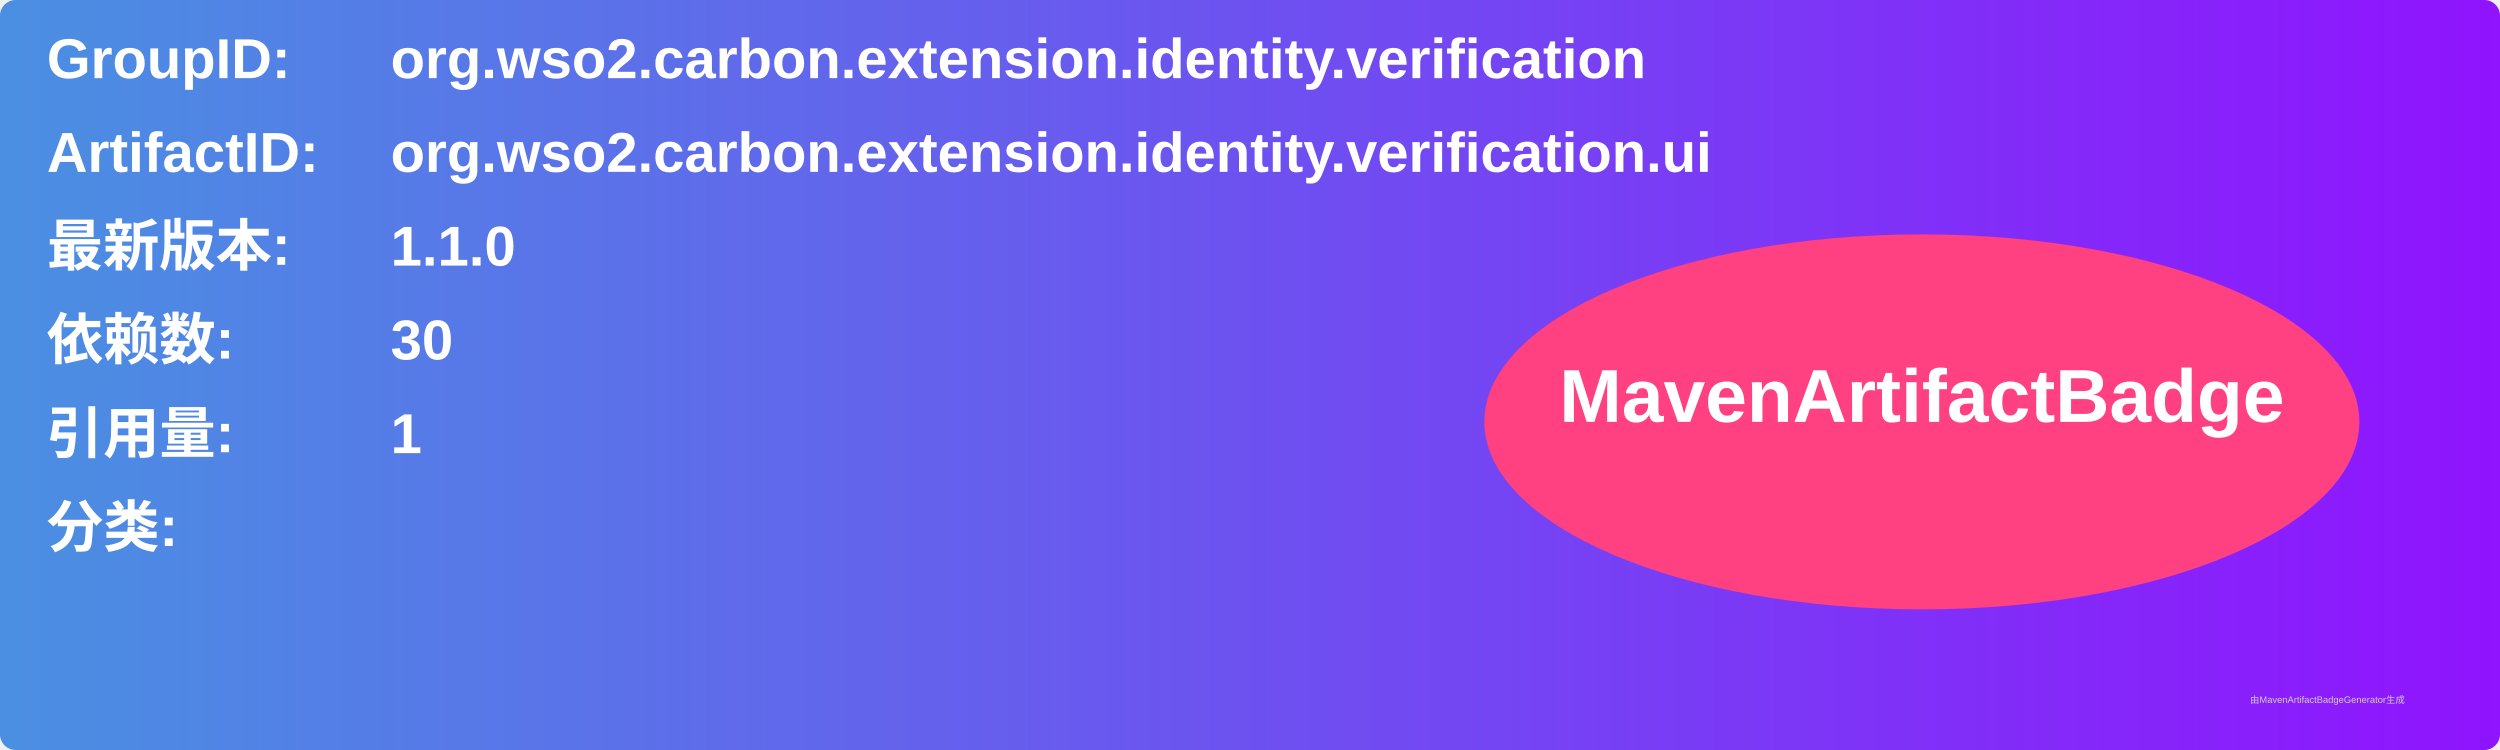
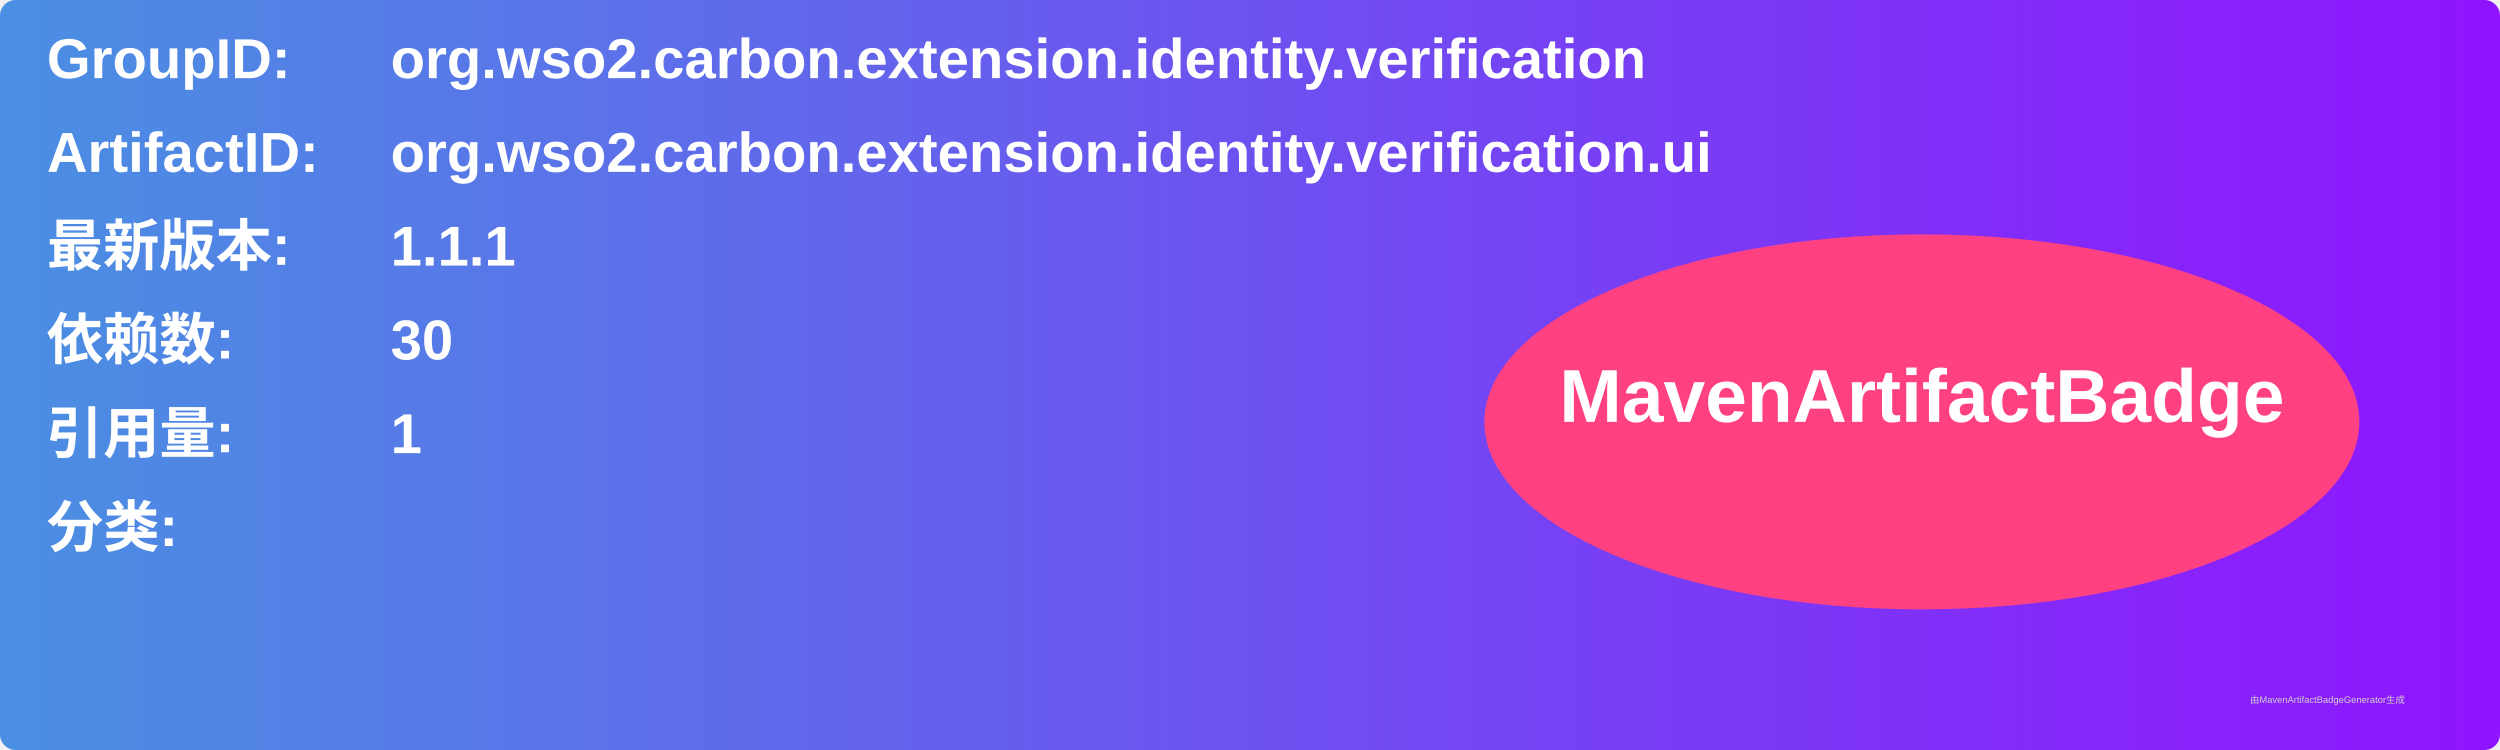
<svg xmlns="http://www.w3.org/2000/svg" width="800" height="240" viewBox="0 0 800 240">
  <linearGradient id="grad" x1="0%" y1="0%" x2="100%" y2="0%">
    <stop offset="0%" stop-color="#4a90e2" />
    <stop offset="100%" stop-color="#9013fe" />
  </linearGradient>
  <rect width="100%" height="100%" rx="5" ry="5" fill="url(#grad)" />
  <g transform="translate(15, 15)">
    <text x="0" y="10" font-family="Arial" font-size="18" fill="white" font-weight="bold" width="260">GroupID:</text>
    <text x="110" y="10" font-family="Arial" font-size="18" fill="white" font-weight="bold" width="460">org.wso2.carbon.extension.identity.verification</text>
    <text x="0" y="40" font-family="Arial" font-size="18" fill="white" font-weight="bold" width="260">ArtifactID:</text>
    <text x="110" y="40" font-family="Arial" font-size="18" fill="white" font-weight="bold" width="460">org.wso2.carbon.extension.identity.verification.ui</text>
    <text x="0" y="70" font-family="Arial" font-size="18" fill="white" font-weight="bold">最新版本:</text>
    <text x="110" y="70" font-family="Arial" font-size="18" fill="white" font-weight="bold">
-       <tspan font-weight="bold">1.1.0</tspan>
+       <tspan font-weight="bold">1.1.1</tspan>
    </text>
    <text x="0" y="100" font-family="Arial" font-size="18" fill="white" font-weight="bold">依赖数: </text>
    <text x="110" y="100" font-family="Arial" font-size="18" fill="white">
      <tspan font-weight="bold">30</tspan>
    </text>
    <text x="0" y="130" font-family="Arial" font-size="18" fill="white" font-weight="bold">引用量: </text>
    <text x="110" y="130" font-family="Arial" font-size="18" fill="white">
      <tspan font-weight="bold">1</tspan>
    </text>
    <text x="0" y="160" font-family="Arial" font-size="18" fill="white" font-weight="bold">分类:</text>
    <text x="10" y="190" font-family="Arial" font-size="10" fill="white">
      <tspan font-weight="bold" />
    </text>
    <ellipse cx="600" cy="120" rx="140" ry="60" fill="#ff4081" />
    <text x="600" y="120" text-anchor="middle" font-family="Arial" font-size="24" fill="white" font-weight="bold">MavenArtifactBadge</text>
  </g>
  <text x="720" y="225" font-family="Arial" font-size="3" fill="#d0d0d0">由MavenArtifactBadgeGenerator生成</text>
</svg>
